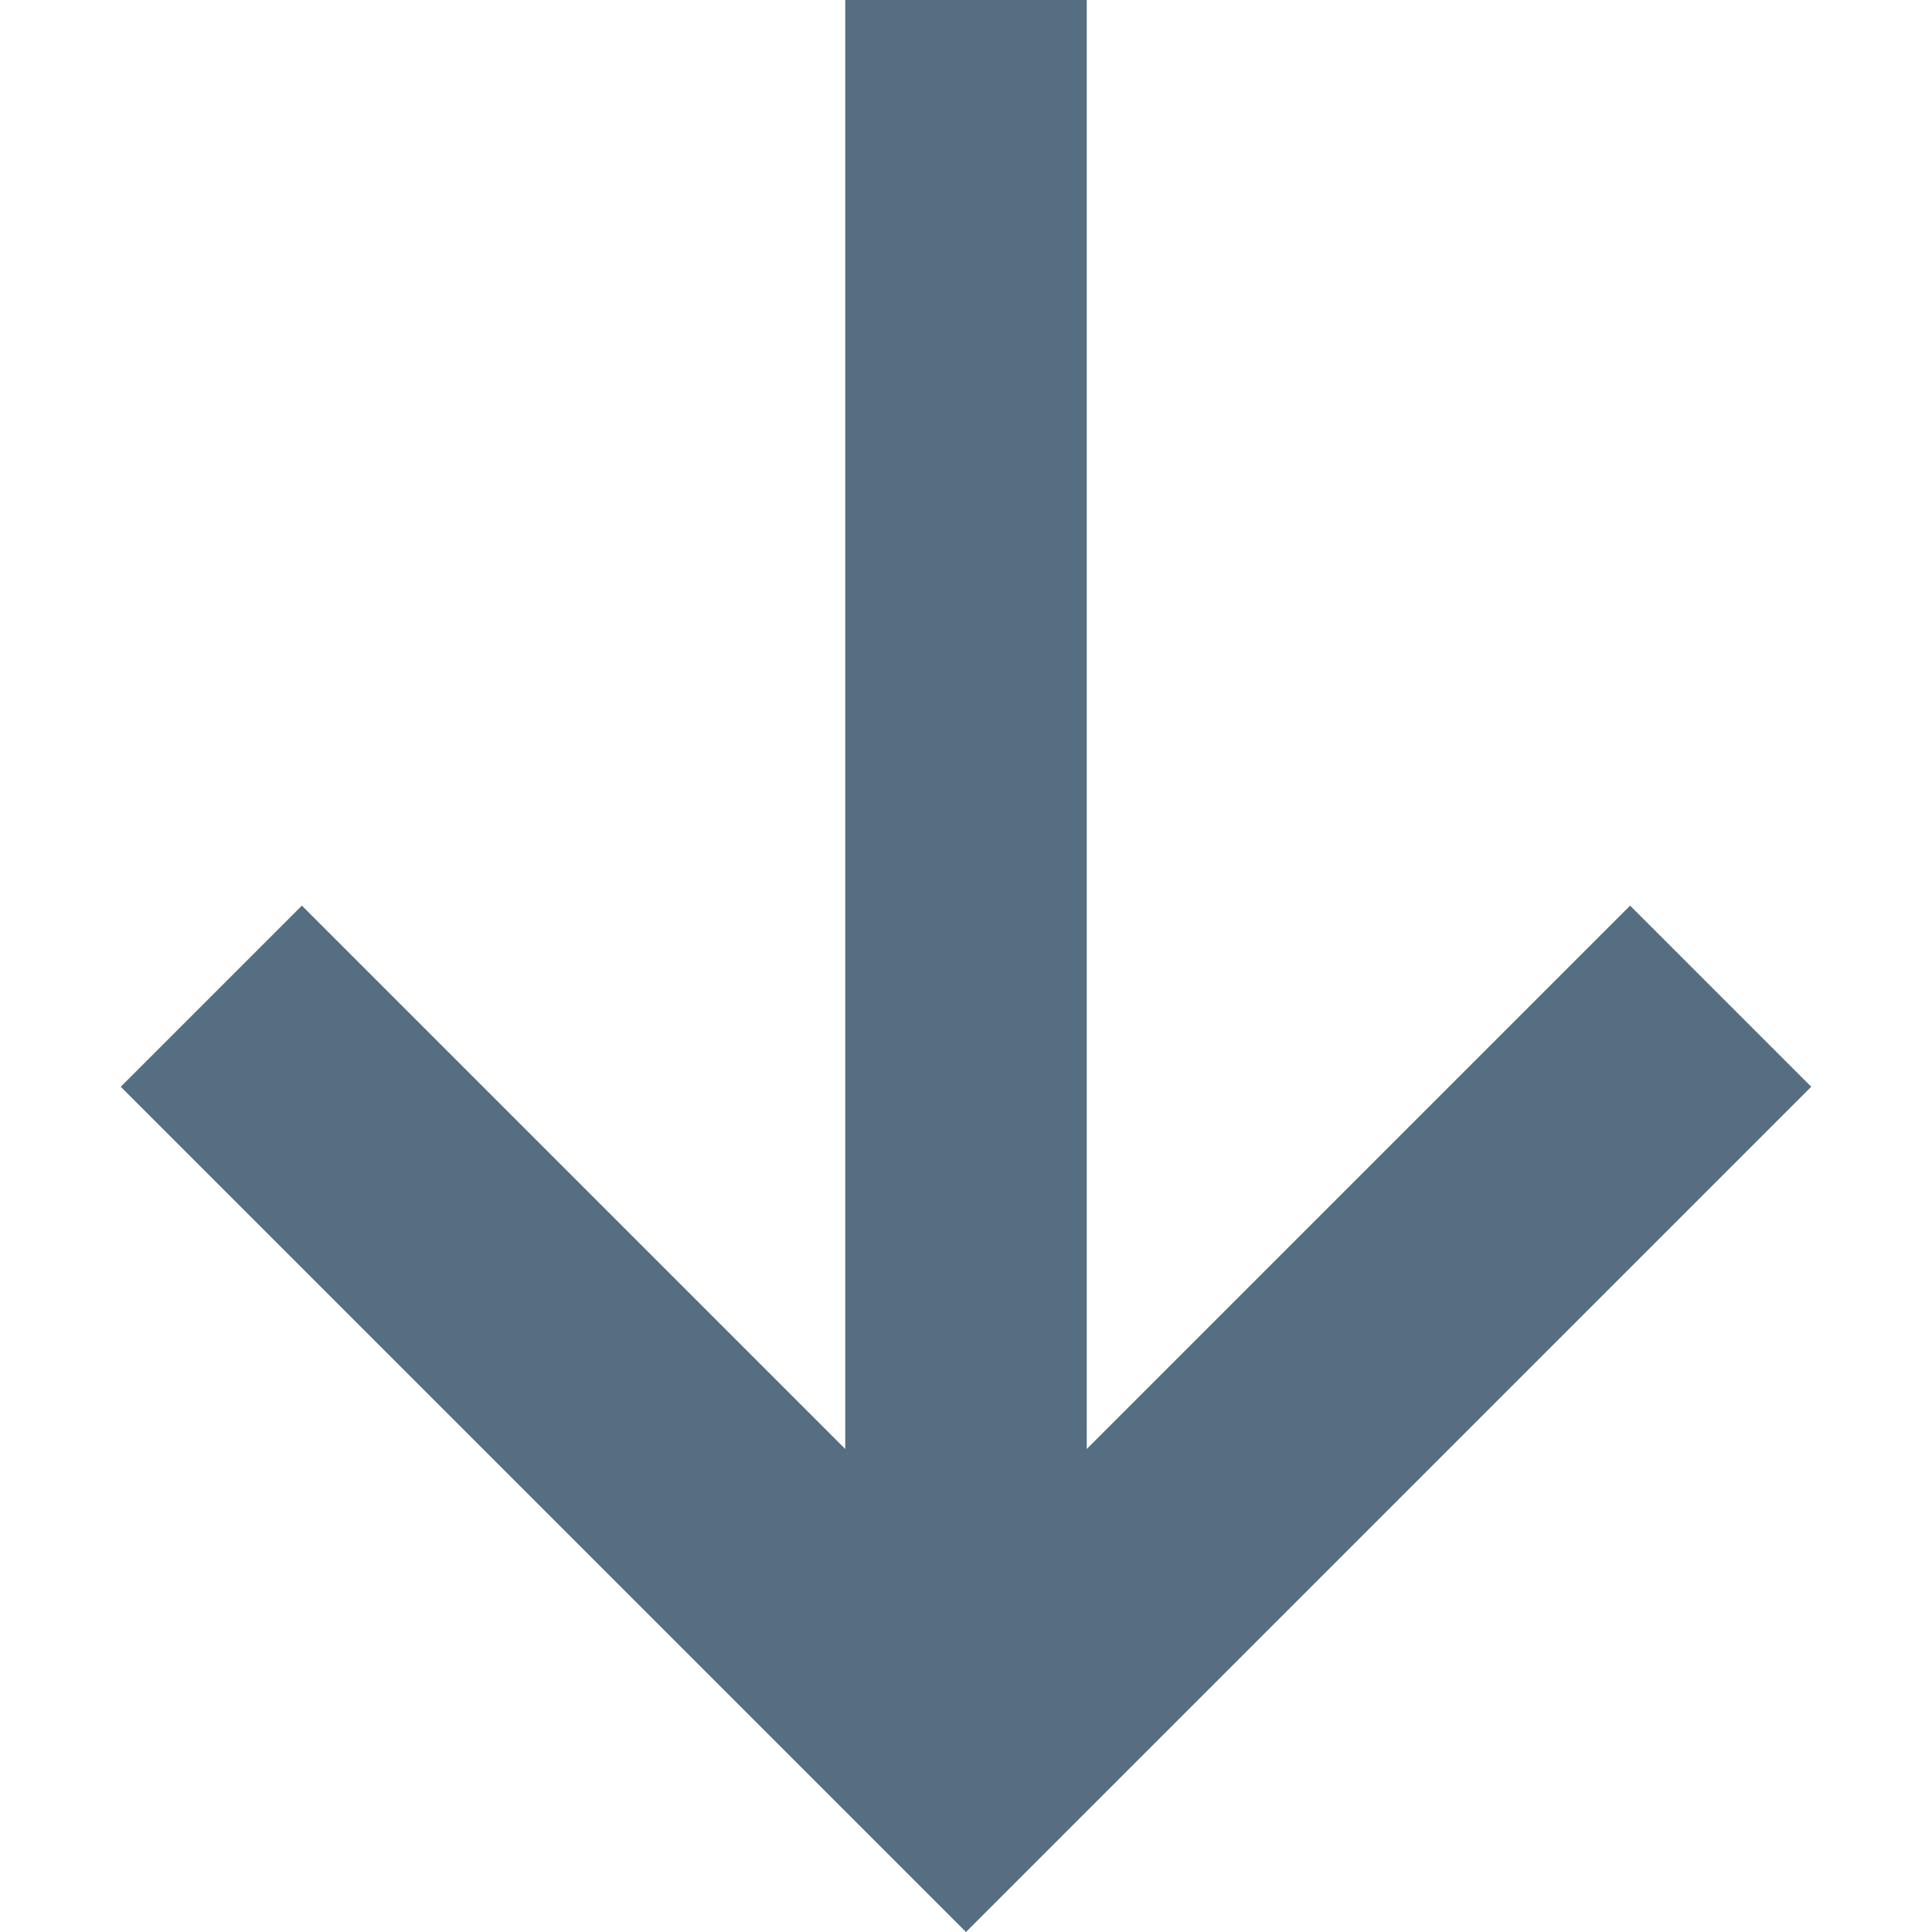
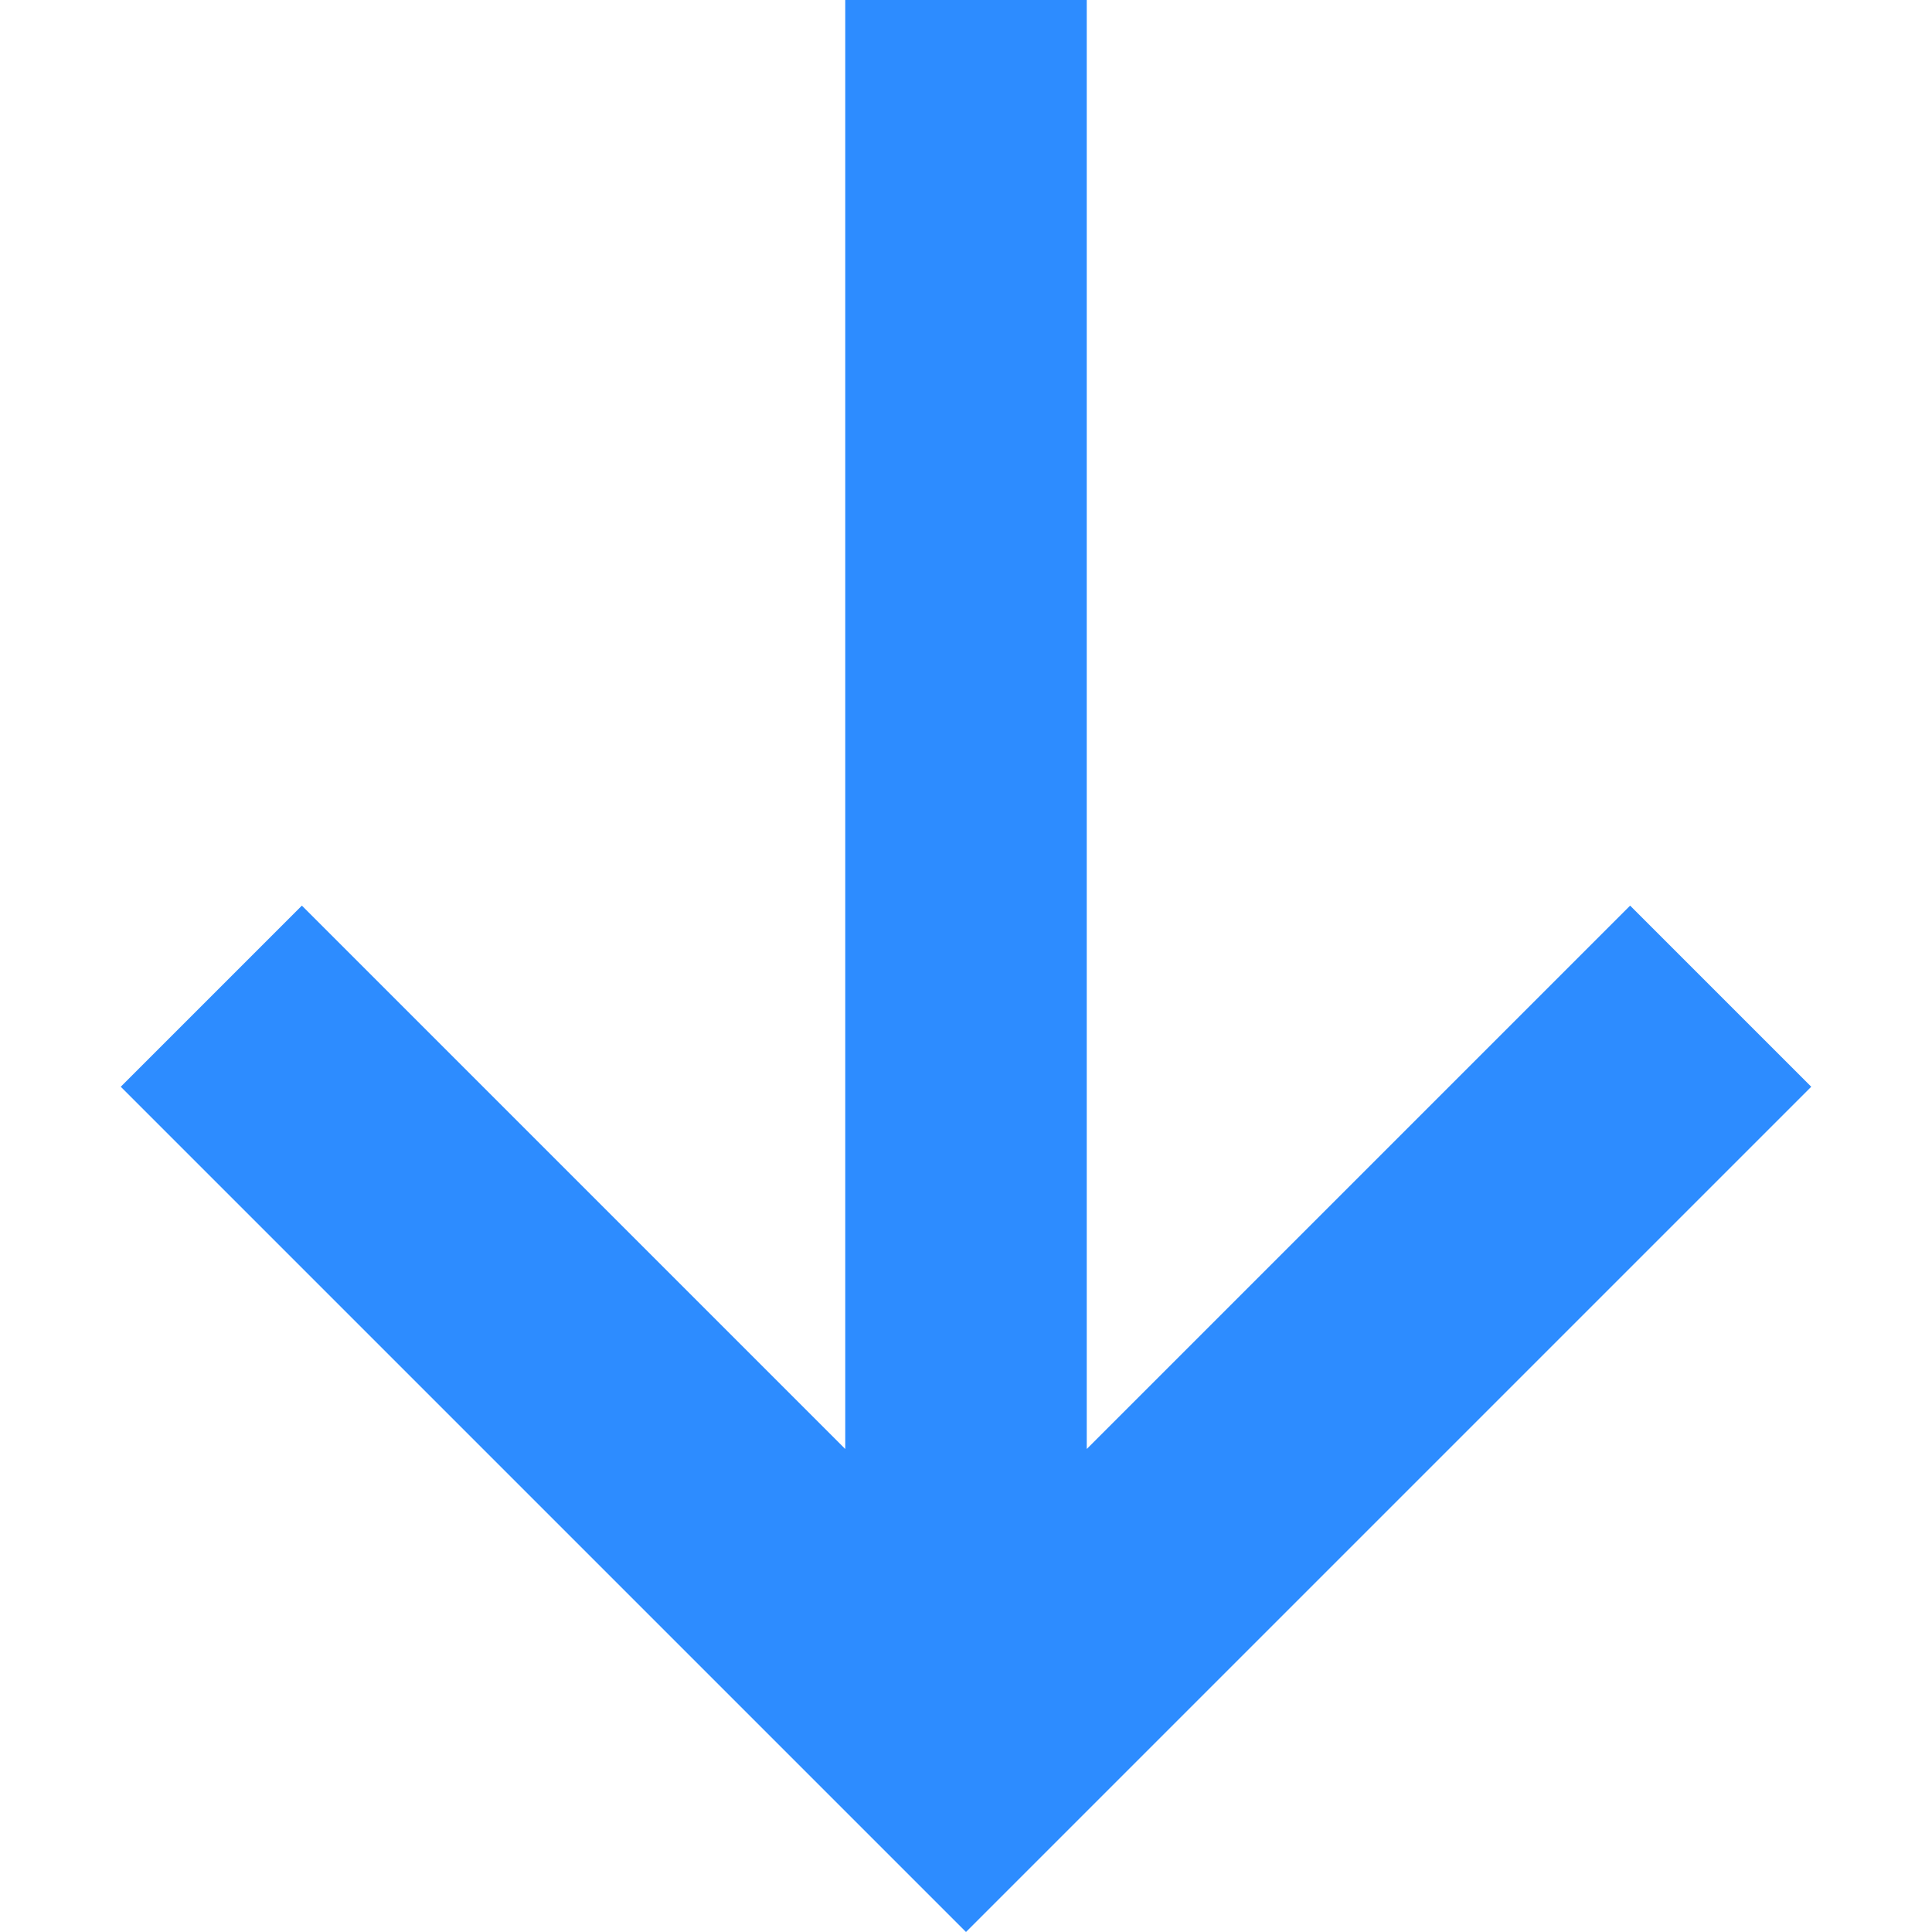
<svg xmlns="http://www.w3.org/2000/svg" width="16" height="16" id="svg4159" version="1.1" viewBox="0 0 16 16">
  <defs id="defs4161">
    </defs>
  <g id="layer1">
-     <path style="opacity:1;fill:#556e81;fill-opacity:1;fill-rule:nonzero;stroke:none;stroke-width:30;stroke-linecap:square;stroke-linejoin:miter;stroke-miterlimit:4;stroke-dasharray:none;stroke-dashoffset:0;stroke-opacity:1" d="M 7,0 V 12 L 2.5,7.5 1,9 8,16 15,9 13.5,7.5 9,12 V 0 Z" id="rect4140" />
+     <path style="opacity:1;fill:#2d8cff;fill-opacity:1;fill-rule:nonzero;stroke:none;stroke-width:30;stroke-linecap:square;stroke-linejoin:miter;stroke-miterlimit:4;stroke-dasharray:none;stroke-dashoffset:0;stroke-opacity:1" d="M 7,0 V 12 L 2.5,7.5 1,9 8,16 15,9 13.5,7.5 9,12 V 0 Z" id="rect4140" />
  </g>
</svg>
